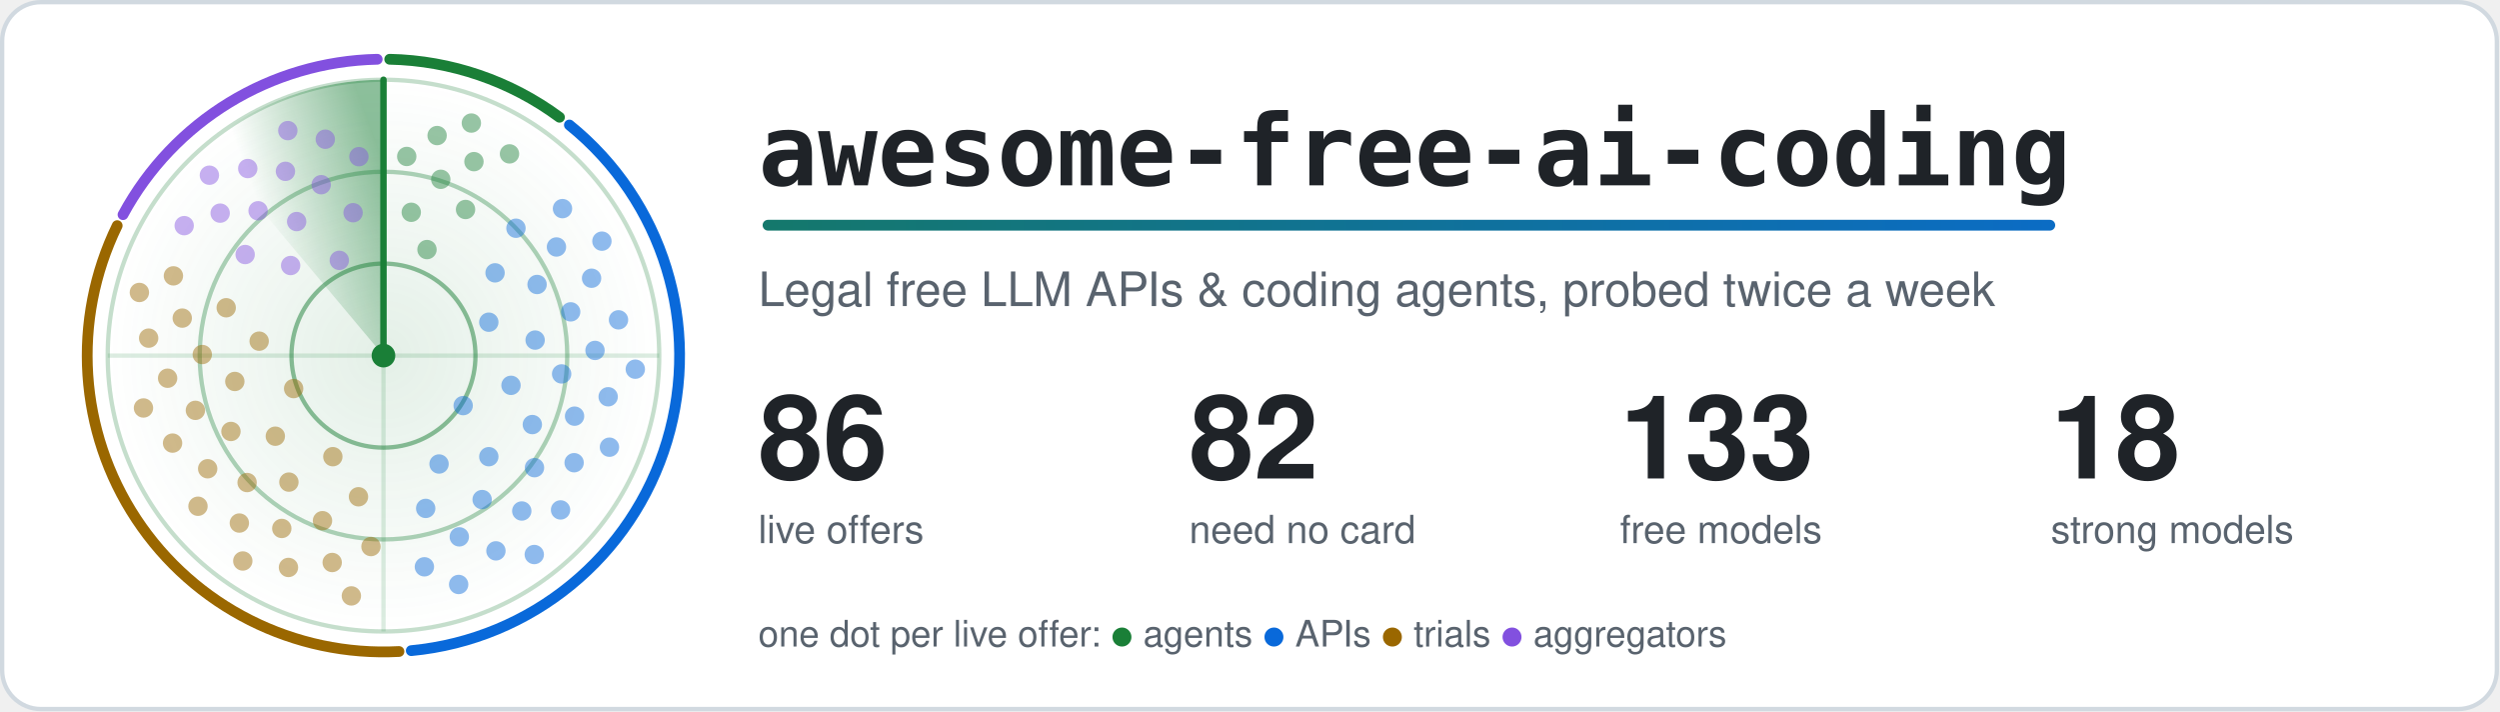
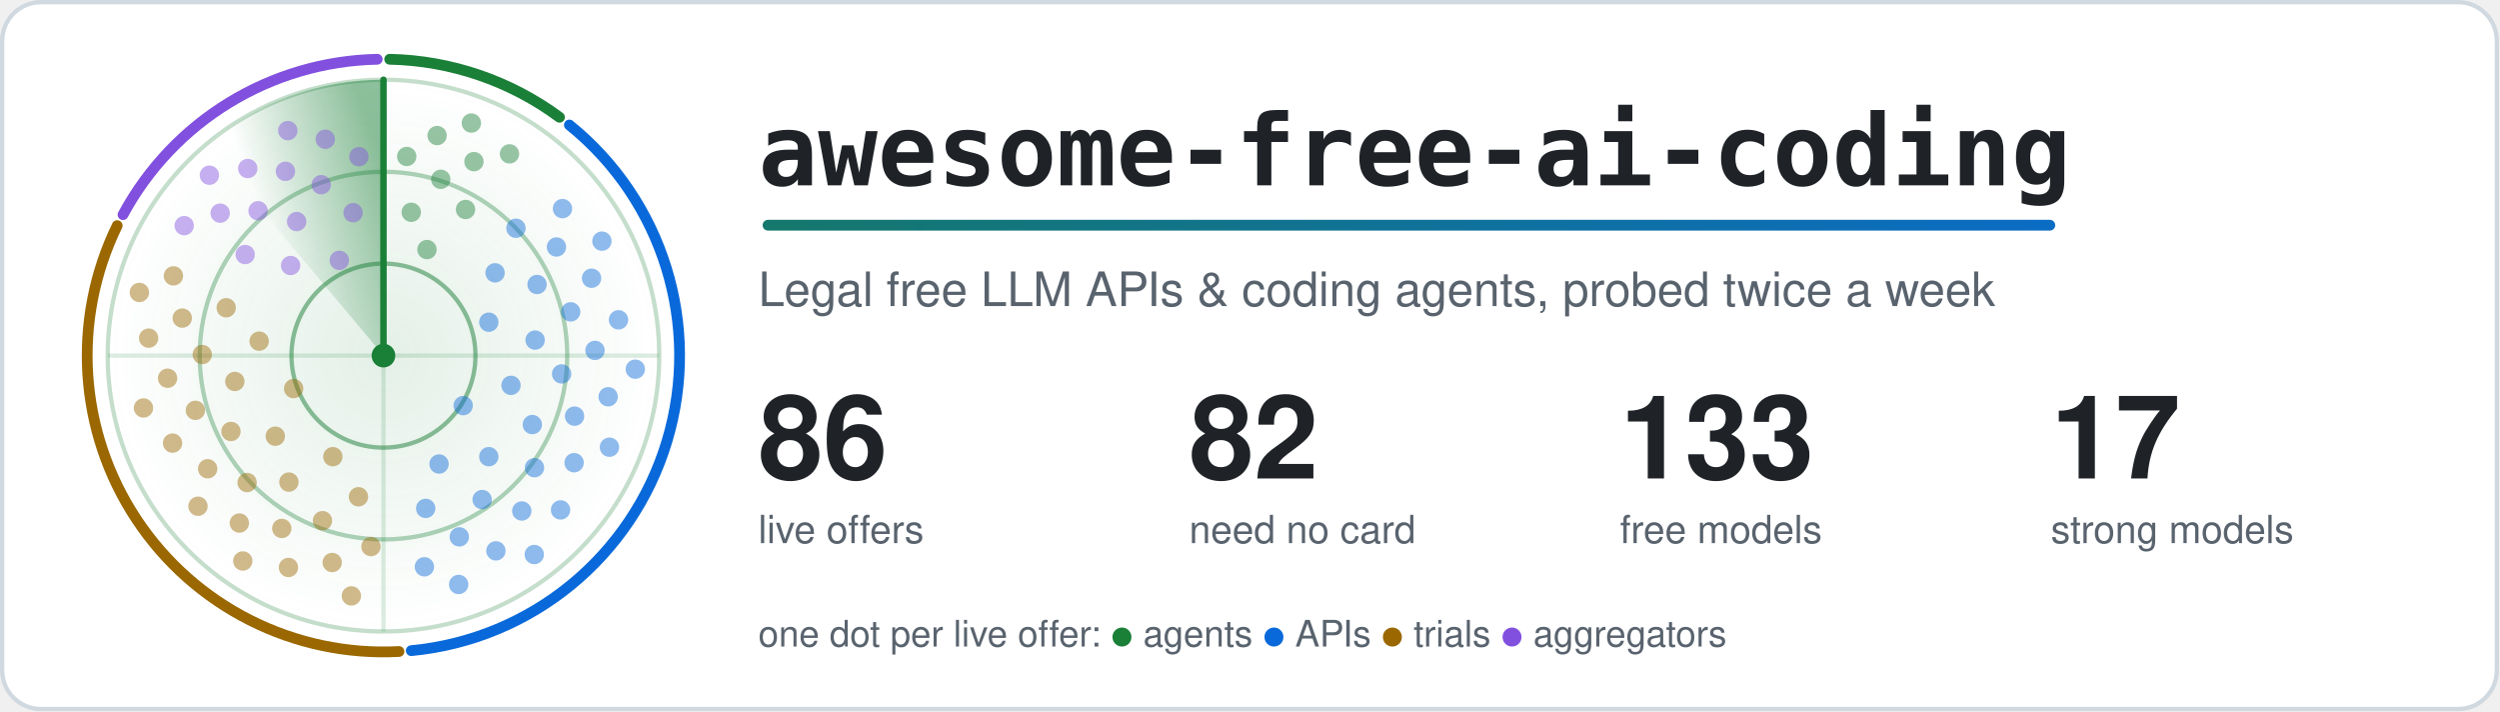
<svg xmlns="http://www.w3.org/2000/svg" width="1160" height="330" viewBox="0 0 1160 330" role="img" aria-labelledby="title">
  <style>.card{fill:#ffffff;stroke:#d1d9e0}.t{fill:#1f2328}.m{fill:#59636e}.ring{stroke:#1a7f37}.hub{fill:#1a7f37}.beam{stroke:#1a7f37}.s0,.s1,.g0,.g1{stop-color:#1a7f37}.a0{stop-color:#1a7f37}.a1{stop-color:#0969da}.dot.agents,.key.agents{fill:#1a7f37}.rim.agents{stroke:#1a7f37}.dot.apis,.key.apis{fill:#0969da}.rim.apis{stroke:#0969da}.dot.trials,.key.trials{fill:#9a6700}.rim.trials{stroke:#9a6700}.dot.aggregators,.key.aggregators{fill:#8250df}.rim.aggregators{stroke:#8250df}.rim{fill:none}.s0{stop-opacity:.5}.s1,.g1{stop-opacity:0}.g0{stop-opacity:.12}.dot{opacity:.45;animation:ping 6s linear infinite}@keyframes ping{0%,4%{opacity:1}55%,100%{opacity:.45}}.turning{animation:turn 6s linear infinite}@keyframes turn{to{transform:rotate(360deg)}}@media (prefers-reduced-motion: reduce) {.dot { animation: none; opacity: 1 } .turning { animation: none }}</style>
  <defs>
    <linearGradient id="accent" gradientUnits="userSpaceOnUse" x1="0" y1="0" x2="1100" y2="0">
      <stop class="a0" offset="0" />
      <stop class="a1" offset="1" />
    </linearGradient>
  </defs>
  <rect class="card" x="1" y="1" width="1158" height="328" rx="18" stroke-width="2" />
  <defs>
    <radialGradient id="glow">
      <stop class="g0" offset="0" />
      <stop class="g1" offset="1" />
    </radialGradient>
  </defs>
  <circle cx="178.0" cy="165.0" r="128.0" fill="url(#glow)" />
  <circle class="ring" cx="178.0" cy="165.0" r="42.7" fill="none" stroke-width="2" stroke-opacity=".5" />
  <circle class="ring" cx="178.0" cy="165.0" r="85.3" fill="none" stroke-width="2" stroke-opacity=".35" />
  <circle class="ring" cx="178.0" cy="165.0" r="128.0" fill="none" stroke-width="2" stroke-opacity=".25" />
  <path class="ring" d="M50.0 165.0H306.0M178.0 37.0V293.0" stroke-width="2" stroke-opacity=".15" />
  <path class="rim agents" d="M180.9 27.5A137.5 137.5 0 0 1 259.7 54.4" stroke-width="5" stroke-linecap="round" />
  <path class="rim apis" d="M264.3 58.0A137.5 137.5 0 0 1 190.9 301.9" stroke-width="5" stroke-linecap="round" />
  <path class="rim trials" d="M185.2 302.3A137.5 137.5 0 0 1 54.4 104.7" stroke-width="5" stroke-linecap="round" />
  <path class="rim aggregators" d="M57.1 99.6A137.5 137.5 0 0 1 175.1 27.5" stroke-width="5" stroke-linecap="round" />
  <defs>
    <linearGradient id="sweep" gradientUnits="userSpaceOnUse" x1="178.0" y1="75.4" x2="120.4" y2="96.4">
      <stop class="s0" offset="0" />
      <stop class="s1" offset="1" />
    </linearGradient>
  </defs>
  <g class="turning" style="transform-origin:178.0px 165.0px">
    <path fill="url(#sweep)" d="M178.0 165.0L95.7 66.9A128.0 128.0 0 0 1 178.0 37.0Z" />
    <line class="beam" x1="178.0" y1="165.0" x2="178.0" y2="37.0" stroke-width="3" stroke-linecap="round" />
  </g>
  <circle class="dot agents" cx="198.2" cy="115.8" r="4.5" style="animation-delay:0.37s" />
  <circle class="dot agents" cx="190.9" cy="98.5" r="4.5" style="animation-delay:0.18s" />
  <circle class="dot agents" cx="216.1" cy="97.2" r="4.5" style="animation-delay:0.49s" />
  <circle class="dot agents" cx="204.6" cy="83.2" r="4.5" style="animation-delay:0.30s" />
  <circle class="dot agents" cx="188.8" cy="72.6" r="4.5" style="animation-delay:0.11s" />
  <circle class="dot agents" cx="220.0" cy="75.0" r="4.5" style="animation-delay:0.42s" />
  <circle class="dot agents" cx="202.9" cy="62.9" r="4.5" style="animation-delay:0.23s" />
  <circle class="dot agents" cx="236.5" cy="71.4" r="4.5" style="animation-delay:0.53s" />
  <circle class="dot agents" cx="218.8" cy="57.1" r="4.5" style="animation-delay:0.34s" />
  <circle class="dot apis" cx="215.0" cy="188.2" r="4.5" style="animation-delay:2.04s" />
  <circle class="dot apis" cx="226.9" cy="149.5" r="4.5" style="animation-delay:1.21s" />
  <circle class="dot apis" cx="203.8" cy="215.3" r="4.5" style="animation-delay:2.55s" />
  <circle class="dot apis" cx="237.2" cy="178.8" r="4.5" style="animation-delay:1.72s" />
  <circle class="dot apis" cx="229.8" cy="126.6" r="4.5" style="animation-delay:0.89s" />
  <circle class="dot apis" cx="226.9" cy="211.9" r="4.5" style="animation-delay:2.23s" />
  <circle class="dot apis" cx="248.4" cy="157.8" r="4.5" style="animation-delay:1.40s" />
  <circle class="dot apis" cx="197.6" cy="235.9" r="4.5" style="animation-delay:2.74s" />
  <circle class="dot apis" cx="247.1" cy="197.0" r="4.5" style="animation-delay:1.91s" />
  <circle class="dot apis" cx="249.3" cy="132.0" r="4.5" style="animation-delay:1.09s" />
  <circle class="dot apis" cx="223.8" cy="231.8" r="4.5" style="animation-delay:2.43s" />
  <circle class="dot apis" cx="260.7" cy="173.5" r="4.5" style="animation-delay:1.60s" />
  <circle class="dot apis" cx="239.5" cy="105.9" r="4.5" style="animation-delay:0.77s" />
  <circle class="dot apis" cx="248.1" cy="217.0" r="4.5" style="animation-delay:2.11s" />
  <circle class="dot apis" cx="264.9" cy="144.7" r="4.5" style="animation-delay:1.28s" />
  <circle class="dot apis" cx="213.2" cy="249.1" r="4.5" style="animation-delay:2.62s" />
  <circle class="dot apis" cx="266.7" cy="193.1" r="4.5" style="animation-delay:1.79s" />
  <circle class="dot apis" cx="258.3" cy="114.6" r="4.5" style="animation-delay:0.96s" />
  <circle class="dot apis" cx="242.2" cy="237.1" r="4.5" style="animation-delay:2.31s" />
  <circle class="dot apis" cx="276.2" cy="162.6" r="4.5" style="animation-delay:1.48s" />
  <circle class="dot apis" cx="197.0" cy="263.0" r="4.5" style="animation-delay:2.82s" />
  <circle class="dot apis" cx="266.5" cy="214.7" r="4.5" style="animation-delay:1.99s" />
  <circle class="dot apis" cx="274.6" cy="129.1" r="4.5" style="animation-delay:1.16s" />
  <circle class="dot apis" cx="230.2" cy="255.6" r="4.5" style="animation-delay:2.50s" />
  <circle class="dot apis" cx="282.3" cy="184.1" r="4.5" style="animation-delay:1.67s" />
  <circle class="dot apis" cx="261.1" cy="96.8" r="4.5" style="animation-delay:0.84s" />
  <circle class="dot apis" cx="260.2" cy="236.6" r="4.5" style="animation-delay:2.18s" />
  <circle class="dot apis" cx="287.1" cy="148.4" r="4.5" style="animation-delay:1.36s" />
  <circle class="dot apis" cx="212.9" cy="271.2" r="4.5" style="animation-delay:2.70s" />
  <circle class="dot apis" cx="282.9" cy="207.5" r="4.5" style="animation-delay:1.87s" />
  <circle class="dot apis" cx="279.4" cy="111.9" r="4.5" style="animation-delay:1.04s" />
  <circle class="dot apis" cx="248.0" cy="257.3" r="4.5" style="animation-delay:2.38s" />
  <circle class="dot apis" cx="294.9" cy="171.3" r="4.5" style="animation-delay:1.55s" />
  <circle class="dot trials" cx="136.3" cy="180.3" r="4.5" style="animation-delay:4.16s" />
  <circle class="dot trials" cx="154.5" cy="211.9" r="4.5" style="animation-delay:3.44s" />
  <circle class="dot trials" cx="120.3" cy="158.3" r="4.5" style="animation-delay:4.61s" />
  <circle class="dot trials" cx="127.8" cy="202.4" r="4.5" style="animation-delay:3.89s" />
  <circle class="dot trials" cx="166.4" cy="230.5" r="4.5" style="animation-delay:3.17s" />
  <circle class="dot trials" cx="109.0" cy="177.0" r="4.5" style="animation-delay:4.34s" />
  <circle class="dot trials" cx="134.1" cy="223.7" r="4.5" style="animation-delay:3.61s" />
  <circle class="dot trials" cx="105.0" cy="142.8" r="4.5" style="animation-delay:4.78s" />
  <circle class="dot trials" cx="107.2" cy="200.2" r="4.5" style="animation-delay:4.06s" />
  <circle class="dot trials" cx="149.7" cy="241.6" r="4.5" style="animation-delay:3.34s" />
  <circle class="dot trials" cx="93.9" cy="164.5" r="4.5" style="animation-delay:4.51s" />
  <circle class="dot trials" cx="114.7" cy="223.9" r="4.5" style="animation-delay:3.78s" />
  <circle class="dot trials" cx="172.2" cy="253.6" r="4.5" style="animation-delay:3.06s" />
  <circle class="dot trials" cx="90.7" cy="190.4" r="4.5" style="animation-delay:4.23s" />
  <circle class="dot trials" cx="130.8" cy="245.2" r="4.5" style="animation-delay:3.51s" />
  <circle class="dot trials" cx="84.6" cy="147.6" r="4.5" style="animation-delay:4.68s" />
  <circle class="dot trials" cx="96.4" cy="217.5" r="4.5" style="animation-delay:3.95s" />
  <circle class="dot trials" cx="154.2" cy="261.0" r="4.5" style="animation-delay:3.23s" />
  <circle class="dot trials" cx="77.8" cy="175.5" r="4.5" style="animation-delay:4.40s" />
  <circle class="dot trials" cx="111.1" cy="242.7" r="4.5" style="animation-delay:3.68s" />
  <circle class="dot trials" cx="80.5" cy="128.0" r="4.5" style="animation-delay:4.85s" />
  <circle class="dot trials" cx="80.1" cy="205.6" r="4.5" style="animation-delay:4.12s" />
  <circle class="dot trials" cx="133.9" cy="263.3" r="4.5" style="animation-delay:3.40s" />
  <circle class="dot trials" cx="69.0" cy="156.9" r="4.5" style="animation-delay:4.57s" />
  <circle class="dot trials" cx="91.9" cy="234.9" r="4.5" style="animation-delay:3.85s" />
  <circle class="dot trials" cx="163.1" cy="276.5" r="4.5" style="animation-delay:3.13s" />
  <circle class="dot trials" cx="66.6" cy="189.3" r="4.5" style="animation-delay:4.30s" />
  <circle class="dot trials" cx="112.7" cy="260.3" r="4.5" style="animation-delay:3.57s" />
  <circle class="dot trials" cx="64.7" cy="135.7" r="4.5" style="animation-delay:4.74s" />
  <circle class="dot aggregators" cx="157.5" cy="120.8" r="4.5" style="animation-delay:5.58s" />
  <circle class="dot aggregators" cx="134.9" cy="123.2" r="4.5" style="animation-delay:5.24s" />
  <circle class="dot aggregators" cx="163.9" cy="98.7" r="4.5" style="animation-delay:5.80s" />
  <circle class="dot aggregators" cx="137.7" cy="102.8" r="4.5" style="animation-delay:5.45s" />
  <circle class="dot aggregators" cx="113.8" cy="118.1" r="4.5" style="animation-delay:5.10s" />
  <circle class="dot aggregators" cx="149.1" cy="85.7" r="4.5" style="animation-delay:5.67s" />
  <circle class="dot aggregators" cx="119.8" cy="97.8" r="4.5" style="animation-delay:5.32s" />
  <circle class="dot aggregators" cx="166.6" cy="72.7" r="4.5" style="animation-delay:5.88s" />
  <circle class="dot aggregators" cx="132.5" cy="79.5" r="4.5" style="animation-delay:5.53s" />
  <circle class="dot aggregators" cx="102.2" cy="98.9" r="4.5" style="animation-delay:5.18s" />
  <circle class="dot aggregators" cx="151.0" cy="64.6" r="4.5" style="animation-delay:5.75s" />
  <circle class="dot aggregators" cx="115.0" cy="78.2" r="4.5" style="animation-delay:5.40s" />
  <circle class="dot aggregators" cx="85.5" cy="104.7" r="4.5" style="animation-delay:5.05s" />
  <circle class="dot aggregators" cx="133.6" cy="60.6" r="4.5" style="animation-delay:5.62s" />
  <circle class="dot aggregators" cx="97.2" cy="81.3" r="4.5" style="animation-delay:5.27s" />
  <circle class="hub" cx="178.0" cy="165.0" r="5.5" />
  <text class="t" x="352" y="86" font-family="ui-monospace, SFMono-Regular, Menlo, Consolas, monospace" font-size="46" font-weight="700">awesome-free-ai-coding</text>
  <rect x="354" y="102" width="600" height="5" rx="2.5" fill="url(#accent)" />
  <text class="m" x="352" y="142" font-family="-apple-system, BlinkMacSystemFont, 'Segoe UI', Helvetica, Arial, sans-serif" font-size="22">Legal free LLM APIs &amp; coding agents, probed twice a week</text>
  <text class="t" x="352" y="222" font-family="-apple-system, BlinkMacSystemFont, 'Segoe UI', Helvetica, Arial, sans-serif" font-size="54" font-weight="700">86</text>
  <text class="m" x="352" y="252" font-family="-apple-system, BlinkMacSystemFont, 'Segoe UI', Helvetica, Arial, sans-serif" font-size="18">live offers</text>
  <text class="t" x="552" y="222" font-family="-apple-system, BlinkMacSystemFont, 'Segoe UI', Helvetica, Arial, sans-serif" font-size="54" font-weight="700">82</text>
  <text class="m" x="552" y="252" font-family="-apple-system, BlinkMacSystemFont, 'Segoe UI', Helvetica, Arial, sans-serif" font-size="18">need no card</text>
  <text class="t" x="752" y="222" font-family="-apple-system, BlinkMacSystemFont, 'Segoe UI', Helvetica, Arial, sans-serif" font-size="54" font-weight="700">133</text>
  <text class="m" x="752" y="252" font-family="-apple-system, BlinkMacSystemFont, 'Segoe UI', Helvetica, Arial, sans-serif" font-size="18">free models</text>
-   <text class="t" x="952" y="222" font-family="-apple-system, BlinkMacSystemFont, 'Segoe UI', Helvetica, Arial, sans-serif" font-size="54" font-weight="700">18</text>
+   <text class="t" x="952" y="222" font-family="-apple-system, BlinkMacSystemFont, 'Segoe UI', Helvetica, Arial, sans-serif" font-size="54" font-weight="700">17</text>
  <text class="m" x="952" y="252" font-family="-apple-system, BlinkMacSystemFont, 'Segoe UI', Helvetica, Arial, sans-serif" font-size="18">strong models</text>
  <text class="m" x="352" y="300" font-family="-apple-system, BlinkMacSystemFont, 'Segoe UI', Helvetica, Arial, sans-serif" font-size="17">one dot per live offer: <tspan class="key agents">●</tspan> agents <tspan class="key apis">●</tspan> APIs <tspan class="key trials">●</tspan> trials <tspan class="key aggregators">●</tspan> aggregators</text>
</svg>
